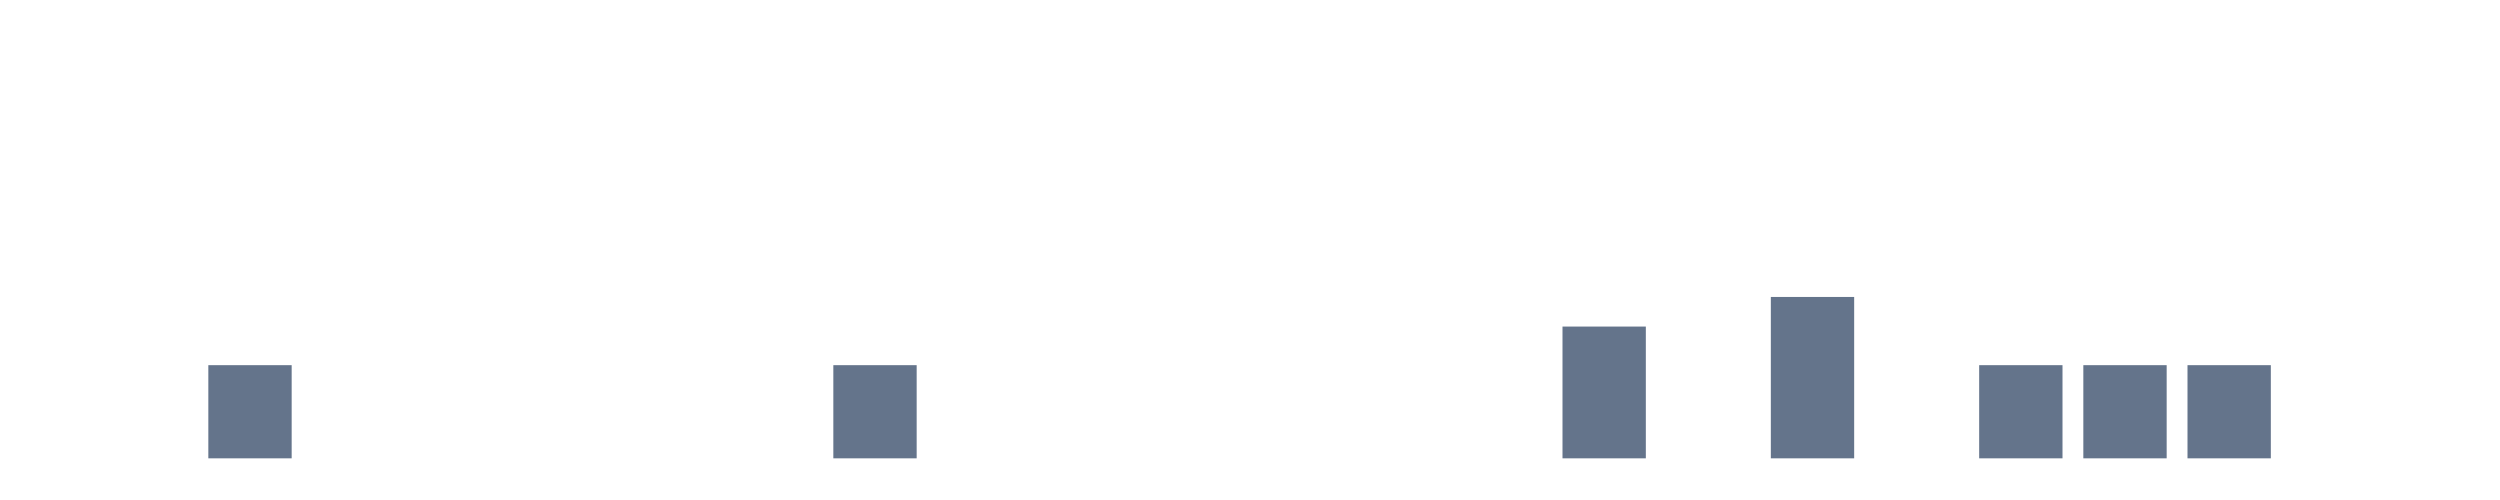
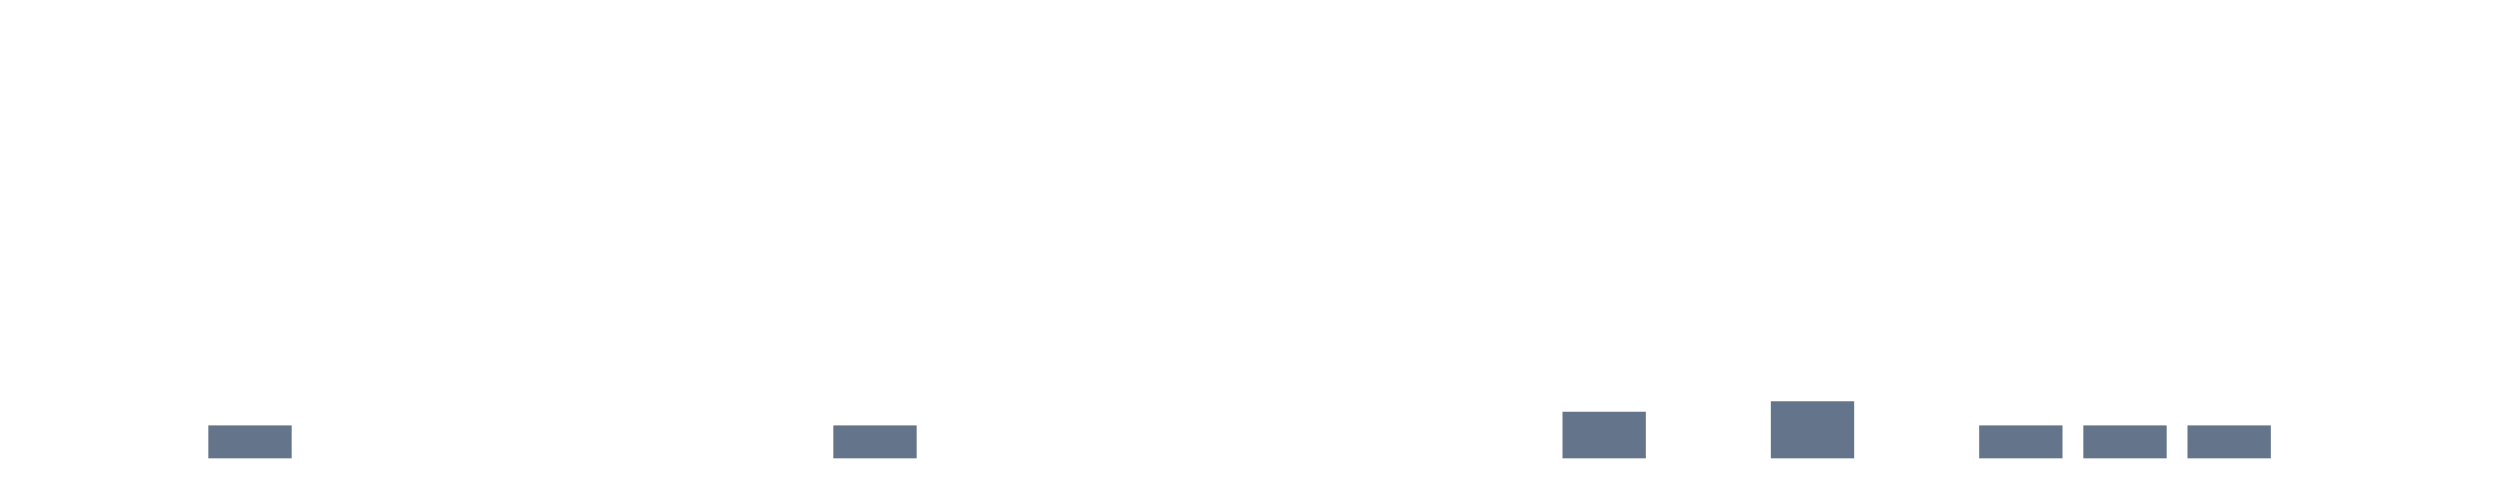
<svg xmlns="http://www.w3.org/2000/svg" width="120" height="24" viewBox="0 0 120 24" role="img" aria-labelledby="title desc">
  <rect x="0" y="22.000" width="4" height="0.000" fill="#64748b" />
  <rect x="5" y="22.000" width="4" height="0.000" fill="#64748b" />
-   <rect x="10" y="17.528" width="4" height="4.472" fill="#64748b" />
+   <rect x="10" y="20.419" width="4" height="1.581" fill="#64748b" />
  <rect x="15" y="22.000" width="4" height="0.000" fill="#64748b" />
  <rect x="20" y="22.000" width="4" height="0.000" fill="#64748b" />
  <rect x="25" y="22.000" width="4" height="0.000" fill="#64748b" />
  <rect x="30" y="22.000" width="4" height="0.000" fill="#64748b" />
  <rect x="35" y="22.000" width="4" height="0.000" fill="#64748b" />
-   <rect x="40" y="17.528" width="4" height="4.472" fill="#64748b" />
+   <rect x="40" y="20.419" width="4" height="1.581" fill="#64748b" />
  <rect x="45" y="22.000" width="4" height="0.000" fill="#64748b" />
  <rect x="50" y="22.000" width="4" height="0.000" fill="#64748b" />
  <rect x="55" y="22.000" width="4" height="0.000" fill="#64748b" />
  <rect x="60" y="22.000" width="4" height="0.000" fill="#64748b" />
  <rect x="65" y="22.000" width="4" height="0.000" fill="#64748b" />
  <rect x="70" y="22.000" width="4" height="0.000" fill="#64748b" />
-   <rect x="75" y="15.675" width="4" height="6.325" fill="#64748b" />
+   <rect x="75" y="19.764" width="4" height="2.236" fill="#64748b" />
  <rect x="80" y="22.000" width="4" height="0.000" fill="#64748b" />
-   <rect x="85" y="14.254" width="4" height="7.746" fill="#64748b" />
+   <rect x="85" y="19.261" width="4" height="2.739" fill="#64748b" />
  <rect x="90" y="22.000" width="4" height="0.000" fill="#64748b" />
-   <rect x="95" y="17.528" width="4" height="4.472" fill="#64748b" />
-   <rect x="100" y="17.528" width="4" height="4.472" fill="#64748b" />
-   <rect x="105" y="17.528" width="4" height="4.472" fill="#64748b" />
+   <rect x="95" y="20.419" width="4" height="1.581" fill="#64748b" />
+   <rect x="100" y="20.419" width="4" height="1.581" fill="#64748b" />
+   <rect x="105" y="20.419" width="4" height="1.581" fill="#64748b" />
  <rect x="110" y="22.000" width="4" height="0.000" fill="#64748b" />
  <rect x="115" y="22.000" width="4" height="0.000" fill="#64748b" />
</svg>
